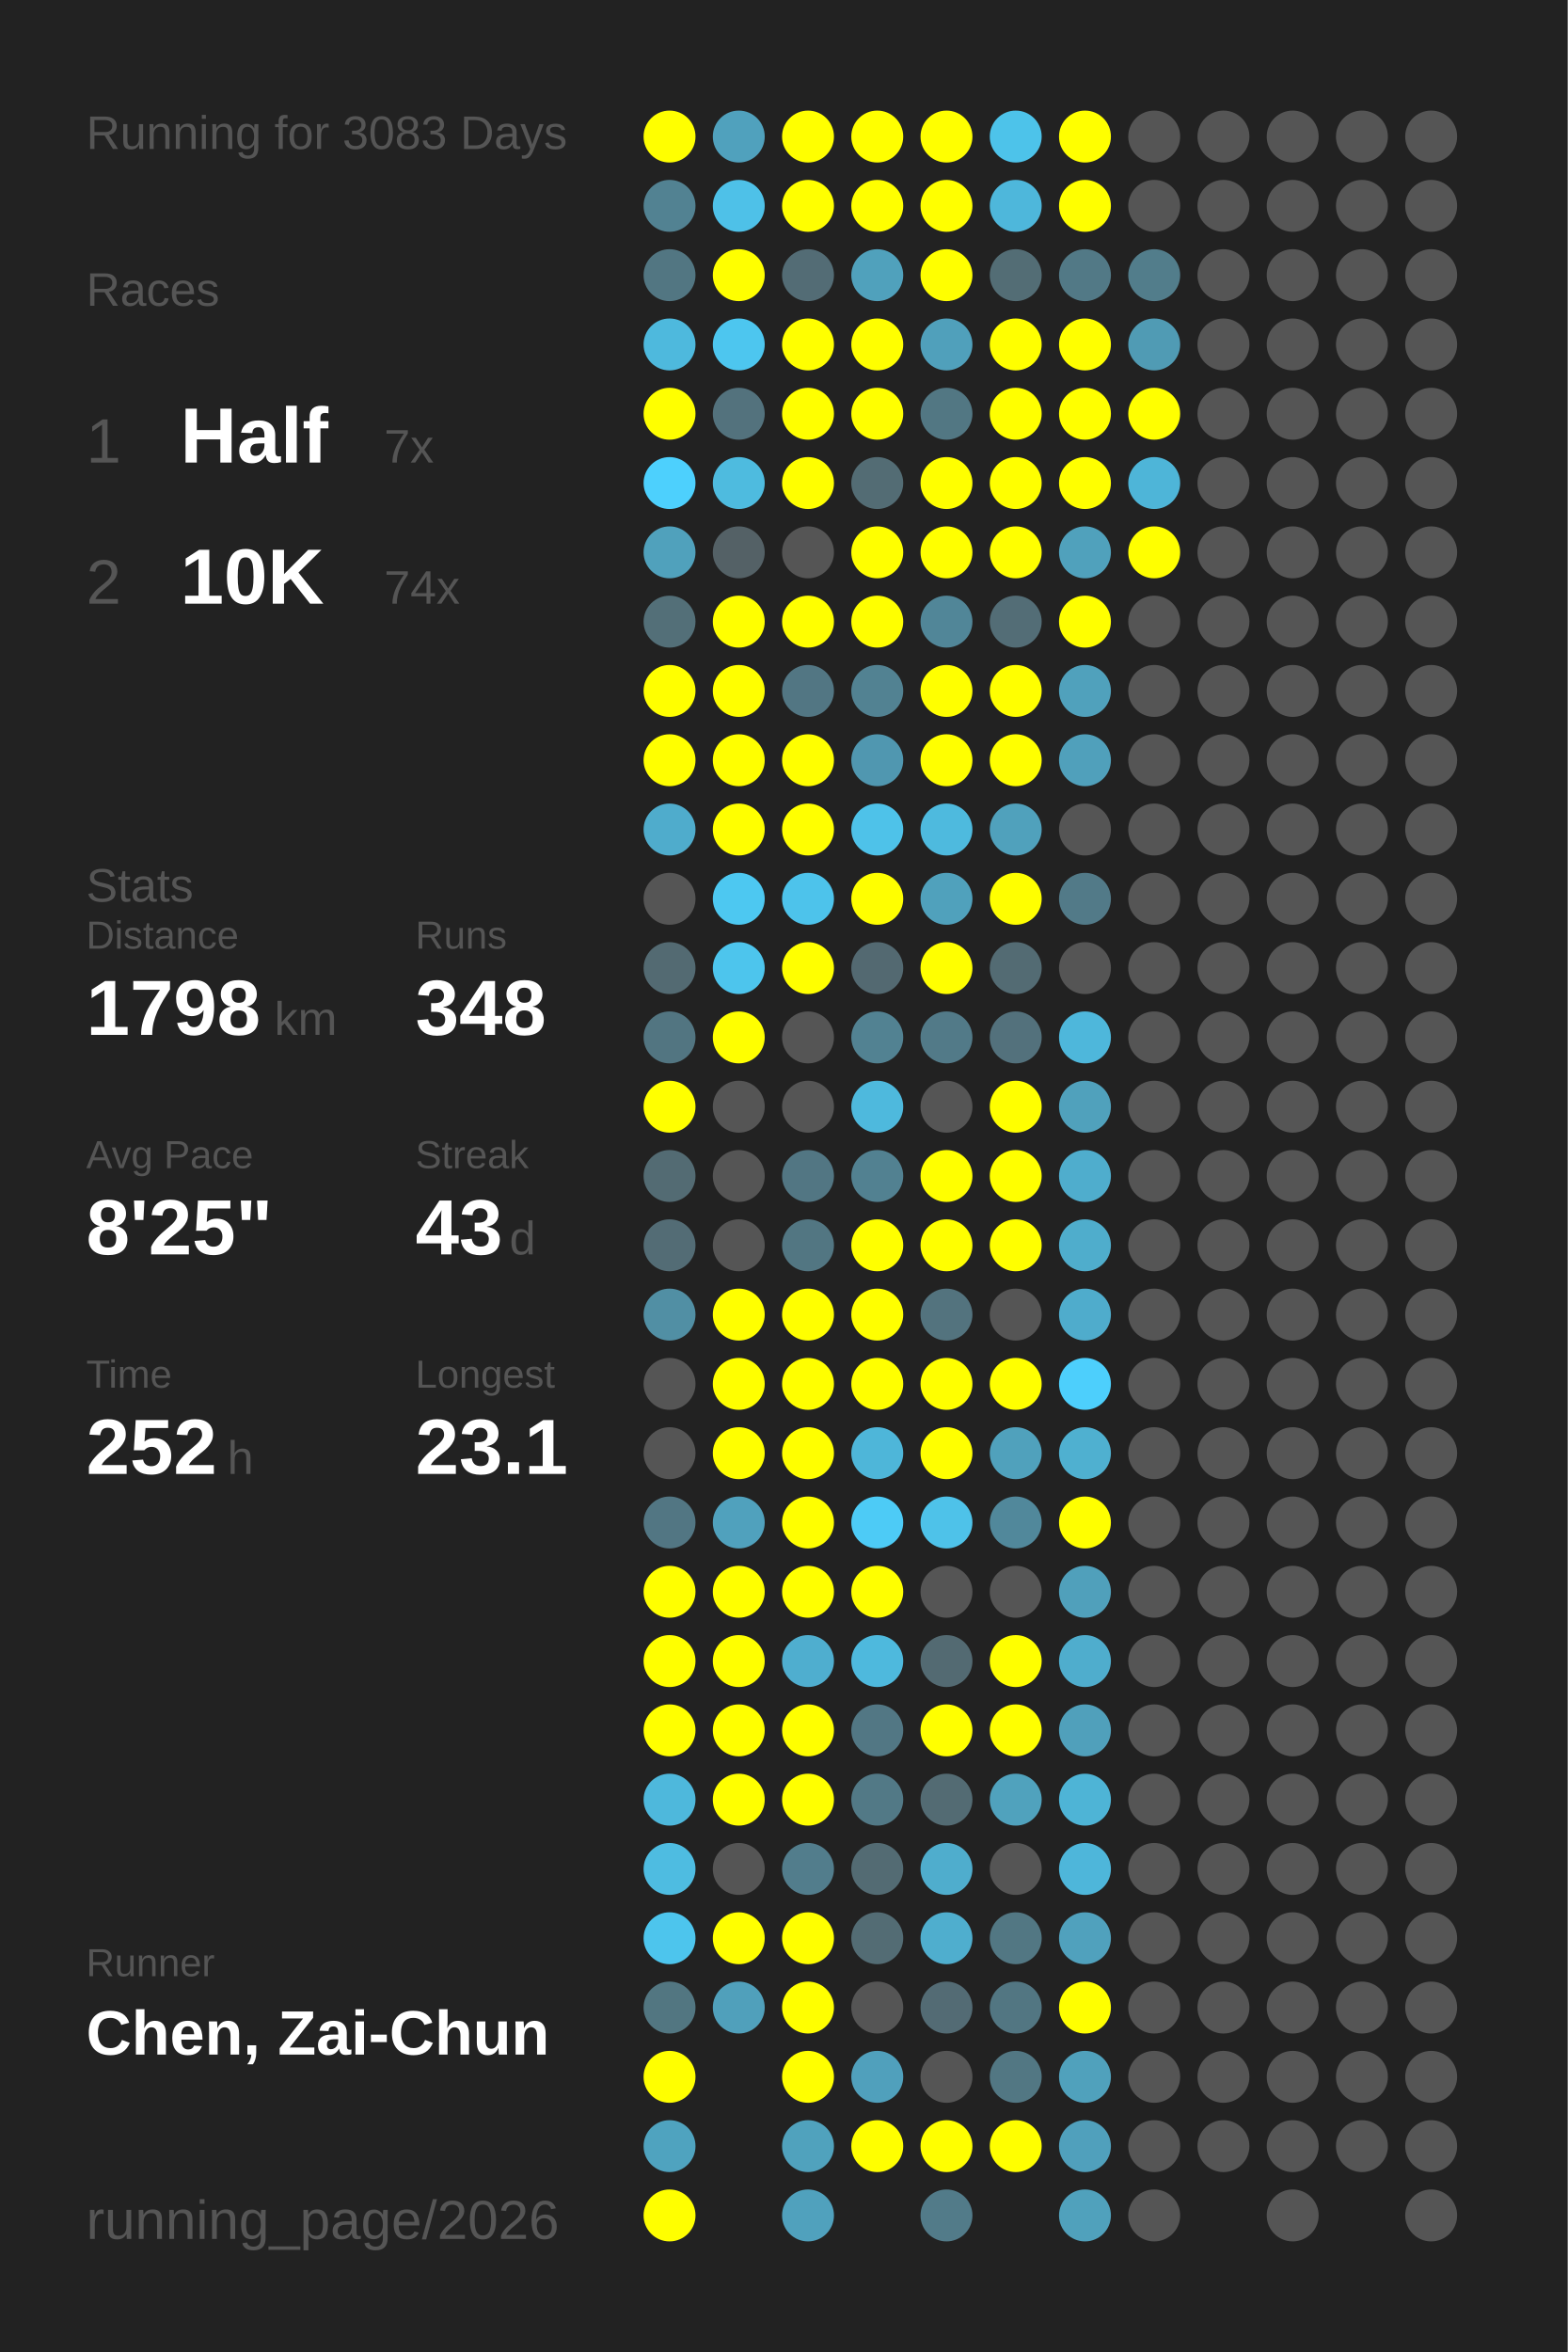
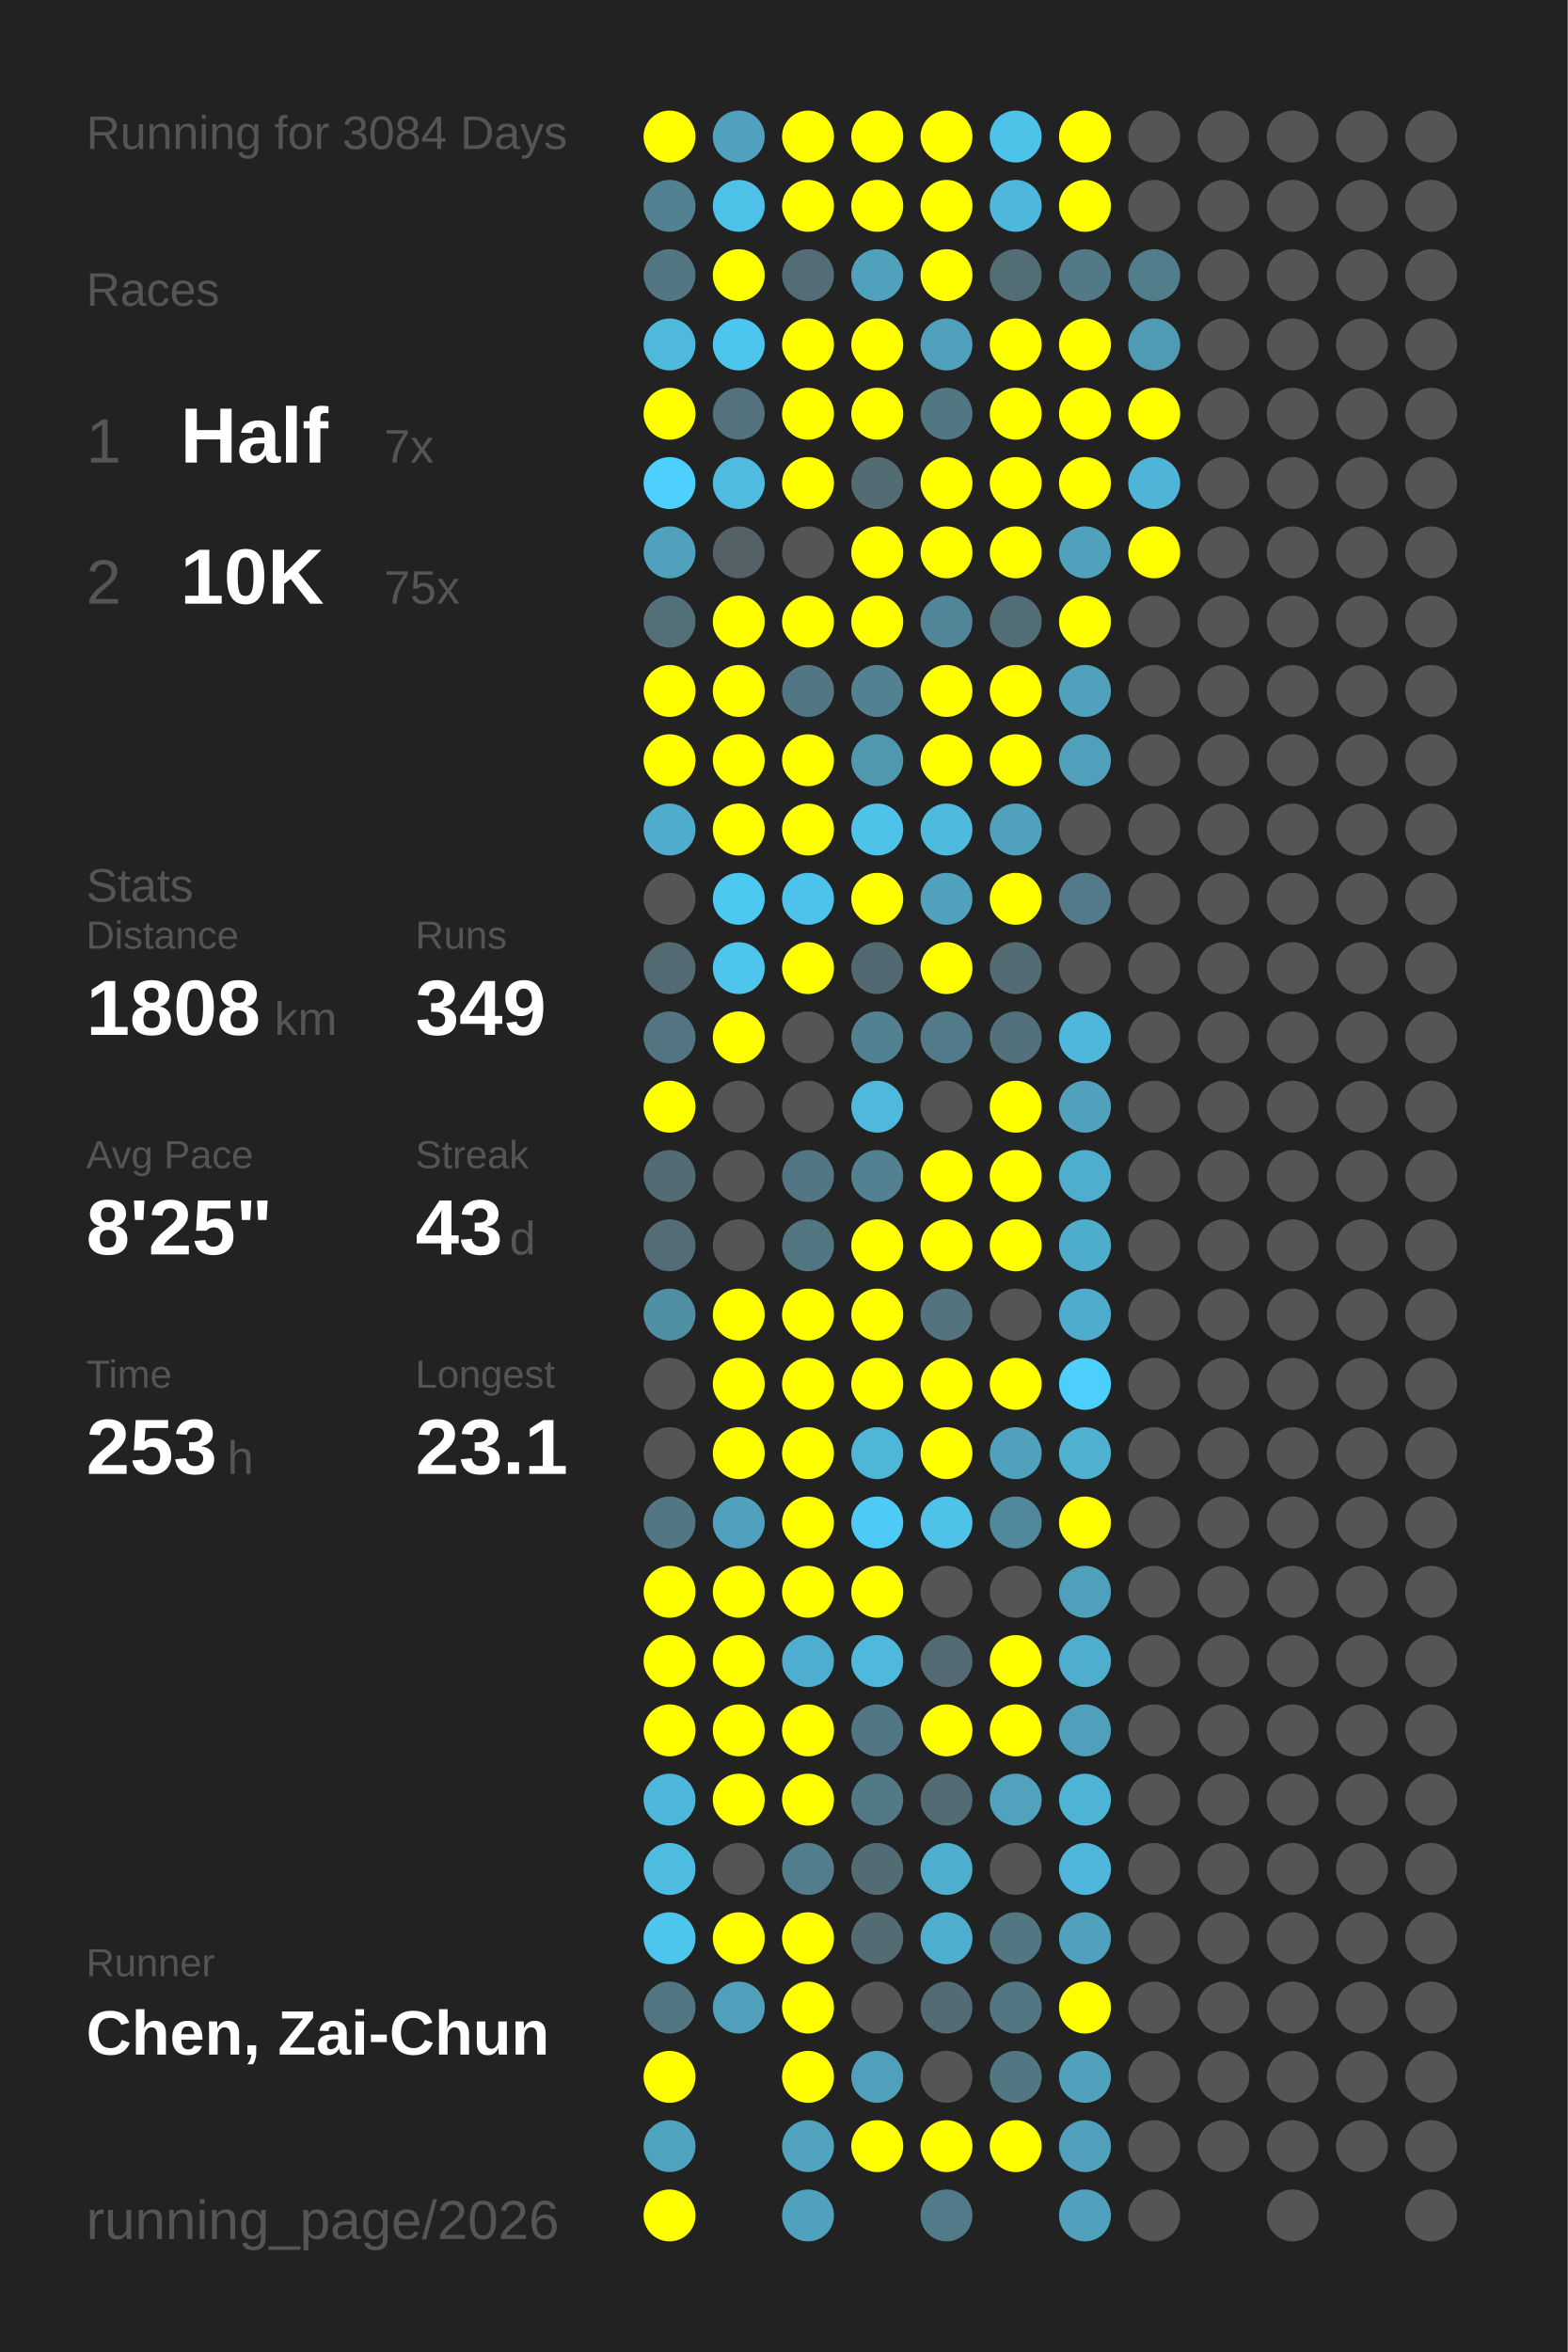
<svg xmlns="http://www.w3.org/2000/svg" baseProfile="full" height="300mm" version="1.1" viewBox="0,0,200,300" width="200mm">
  <defs />
  <rect fill="#222222" height="300" width="200" x="0" y="0" />
-   <text fill="#555555" style="font-size:6px; font-family:Arial;" x="11" y="19">Running for 3083 Days</text>
+   <text fill="#555555" style="font-size:6px; font-family:Arial;" x="11" y="19">Running for 3084 Days</text>
  <text fill="#555555" style="font-size:6px; font-family:Arial;" x="11" y="39">Races</text>
  <text fill="#555555" style="font-size:8px; font-family:Arial;" x="11" y="59">1</text>
  <text fill="#FFFFFF" style="font-size:10px; font-family:Arial; font-weight:bold;" x="23" y="59">Half</text>
  <text fill="#555555" style="font-size:6px; font-family:Arial;" x="49" y="59">7x</text>
  <text fill="#555555" style="font-size:8px; font-family:Arial;" x="11" y="77">2</text>
  <text fill="#FFFFFF" style="font-size:10px; font-family:Arial; font-weight:bold;" x="23" y="77">10K</text>
-   <text fill="#555555" style="font-size:6px; font-family:Arial;" x="49" y="77">74x</text>
+   <text fill="#555555" style="font-size:6px; font-family:Arial;" x="49" y="77">75x</text>
  <text fill="#555555" style="font-size:6px; font-family:Arial;" x="11" y="115">Stats</text>
  <text fill="#555555" style="font-size:5px; font-family:Arial;" x="11" y="121">Distance</text>
-   <text fill="#FFFFFF" style="font-size:10px; font-family:Arial; font-weight:bold;" x="11" y="132">1798</text>
+   <text fill="#FFFFFF" style="font-size:10px; font-family:Arial; font-weight:bold;" x="11" y="132">1808</text>
  <text fill="#555555" style="font-size:6px; font-family:Arial;" x="35" y="132">km</text>
  <text fill="#555555" style="font-size:5px; font-family:Arial;" x="53" y="121">Runs</text>
-   <text fill="#FFFFFF" style="font-size:10px; font-family:Arial; font-weight:bold;" x="53" y="132">348</text>
+   <text fill="#FFFFFF" style="font-size:10px; font-family:Arial; font-weight:bold;" x="53" y="132">349</text>
  <text fill="#555555" style="font-size:5px; font-family:Arial;" x="11" y="149">Avg Pace</text>
  <text fill="#FFFFFF" style="font-size:10px; font-family:Arial; font-weight:bold;" x="11" y="160">8'25"</text>
  <text fill="#555555" style="font-size:5px; font-family:Arial;" x="53" y="149">Streak</text>
  <text fill="#FFFFFF" style="font-size:10px; font-family:Arial; font-weight:bold;" x="53" y="160">43</text>
  <text fill="#555555" style="font-size:6px; font-family:Arial;" x="65" y="160">d</text>
  <text fill="#555555" style="font-size:5px; font-family:Arial;" x="11" y="177">Time</text>
-   <text fill="#FFFFFF" style="font-size:10px; font-family:Arial; font-weight:bold;" x="11" y="188">252</text>
+   <text fill="#FFFFFF" style="font-size:10px; font-family:Arial; font-weight:bold;" x="11" y="188">253</text>
  <text fill="#555555" style="font-size:6px; font-family:Arial;" x="29" y="188">h</text>
  <text fill="#555555" style="font-size:5px; font-family:Arial;" x="53" y="177">Longest</text>
  <text fill="#FFFFFF" style="font-size:10px; font-family:Arial; font-weight:bold;" x="53" y="188">23.1</text>
  <text fill="#555555" style="font-size:5px; font-family:Arial;" x="11" y="252.065">Runner</text>
  <text fill="#FFFFFF" style="font-size:8px; font-family:Arial; font-weight:bold;" x="11" y="262.065">Chen, Zai-Chun</text>
  <text fill="#555555" style="font-size:7px; font-family:Arial;" x="11" y="285.581">running_page/2026</text>
  <circle cx="85.417" cy="17.419" fill="#FFFF00" r="3.312" />
  <circle cx="85.417" cy="26.258" fill="#528292" r="3.312" />
  <circle cx="85.417" cy="35.097" fill="#527682" r="3.312" />
  <circle cx="85.417" cy="43.935" fill="#4eb9dd" r="3.312" />
  <circle cx="85.417" cy="52.774" fill="#FFFF00" r="3.312" />
  <circle cx="85.417" cy="61.613" fill="#4dd0fd" r="3.312" />
  <circle cx="85.417" cy="70.452" fill="#50a1bc" r="3.312" />
  <circle cx="85.417" cy="79.29" fill="#536f78" r="3.312" />
  <circle cx="85.417" cy="88.129" fill="#FFFF00" r="3.312" />
  <circle cx="85.417" cy="96.968" fill="#FFFF00" r="3.312" />
  <circle cx="85.417" cy="105.806" fill="#4faccc" r="3.312" />
  <circle cx="85.417" cy="114.645" fill="#555555" r="3.312" />
  <circle cx="85.417" cy="123.484" fill="#536a72" r="3.312" />
  <circle cx="85.417" cy="132.323" fill="#527581" r="3.312" />
  <circle cx="85.417" cy="141.161" fill="#FFFF00" r="3.312" />
  <circle cx="85.417" cy="150" fill="#536b73" r="3.312" />
  <circle cx="85.417" cy="158.839" fill="#536c75" r="3.312" />
  <circle cx="85.417" cy="167.677" fill="#518fa4" r="3.312" />
  <circle cx="85.417" cy="176.516" fill="#555555" r="3.312" />
  <circle cx="85.417" cy="185.355" fill="#555555" r="3.312" />
  <circle cx="85.417" cy="194.194" fill="#527683" r="3.312" />
  <circle cx="85.417" cy="203.032" fill="#FFFF00" r="3.312" />
  <circle cx="85.417" cy="211.871" fill="#FFFF00" r="3.312" />
  <circle cx="85.417" cy="220.71" fill="#FFFF00" r="3.312" />
  <circle cx="85.417" cy="229.548" fill="#4eb8dc" r="3.312" />
  <circle cx="85.417" cy="238.387" fill="#4ebce1" r="3.312" />
  <circle cx="85.417" cy="247.226" fill="#4dc5ed" r="3.312" />
  <circle cx="85.417" cy="256.065" fill="#527681" r="3.312" />
  <circle cx="85.417" cy="264.903" fill="#FFFF00" r="3.312" />
  <circle cx="85.417" cy="273.742" fill="#4fa3bf" r="3.312" />
  <circle cx="85.417" cy="282.581" fill="#FFFF00" r="3.312" />
  <circle cx="94.25" cy="17.419" fill="#50a1bd" r="3.312" />
  <circle cx="94.25" cy="26.258" fill="#4ec1e8" r="3.312" />
  <circle cx="94.25" cy="35.097" fill="#FFFF00" r="3.312" />
  <circle cx="94.25" cy="43.935" fill="#4dc6ef" r="3.312" />
  <circle cx="94.25" cy="52.774" fill="#53727d" r="3.312" />
  <circle cx="94.25" cy="61.613" fill="#4ebbdf" r="3.312" />
  <circle cx="94.25" cy="70.452" fill="#546166" r="3.312" />
  <circle cx="94.25" cy="79.29" fill="#FFFF00" r="3.312" />
  <circle cx="94.25" cy="88.129" fill="#FFFF00" r="3.312" />
  <circle cx="94.25" cy="96.968" fill="#FFFF00" r="3.312" />
  <circle cx="94.25" cy="105.806" fill="#FFFF00" r="3.312" />
  <circle cx="94.25" cy="114.645" fill="#4dc8f1" r="3.312" />
  <circle cx="94.25" cy="123.484" fill="#4dc5ed" r="3.312" />
  <circle cx="94.25" cy="132.323" fill="#FFFF00" r="3.312" />
  <circle cx="94.25" cy="141.161" fill="#555555" r="3.312" />
  <circle cx="94.25" cy="150" fill="#555555" r="3.312" />
  <circle cx="94.25" cy="158.839" fill="#555555" r="3.312" />
  <circle cx="94.25" cy="167.677" fill="#FFFF00" r="3.312" />
  <circle cx="94.25" cy="176.516" fill="#FFFF00" r="3.312" />
  <circle cx="94.25" cy="185.355" fill="#FFFF00" r="3.312" />
  <circle cx="94.25" cy="194.194" fill="#50a1bd" r="3.312" />
  <circle cx="94.25" cy="203.032" fill="#FFFF00" r="3.312" />
  <circle cx="94.25" cy="211.871" fill="#FFFF00" r="3.312" />
  <circle cx="94.25" cy="220.71" fill="#FFFF00" r="3.312" />
  <circle cx="94.25" cy="229.548" fill="#FFFF00" r="3.312" />
  <circle cx="94.25" cy="238.387" fill="#555555" r="3.312" />
  <circle cx="94.25" cy="247.226" fill="#FFFF00" r="3.312" />
  <circle cx="94.25" cy="256.065" fill="#50a0bb" r="3.312" />
  <circle cx="103.083" cy="17.419" fill="#FFFF00" r="3.312" />
  <circle cx="103.083" cy="26.258" fill="#FFFF00" r="3.312" />
  <circle cx="103.083" cy="35.097" fill="#536c75" r="3.312" />
  <circle cx="103.083" cy="43.935" fill="#FFFF00" r="3.312" />
  <circle cx="103.083" cy="52.774" fill="#FFFF00" r="3.312" />
  <circle cx="103.083" cy="61.613" fill="#FFFF00" r="3.312" />
  <circle cx="103.083" cy="70.452" fill="#555555" r="3.312" />
  <circle cx="103.083" cy="79.29" fill="#FFFF00" r="3.312" />
  <circle cx="103.083" cy="88.129" fill="#527683" r="3.312" />
  <circle cx="103.083" cy="96.968" fill="#FFFF00" r="3.312" />
  <circle cx="103.083" cy="105.806" fill="#FFFF00" r="3.312" />
  <circle cx="103.083" cy="114.645" fill="#4dc3eb" r="3.312" />
  <circle cx="103.083" cy="123.484" fill="#FFFF00" r="3.312" />
  <circle cx="103.083" cy="132.323" fill="#555555" r="3.312" />
  <circle cx="103.083" cy="141.161" fill="#555555" r="3.312" />
  <circle cx="103.083" cy="150" fill="#527683" r="3.312" />
  <circle cx="103.083" cy="158.839" fill="#527682" r="3.312" />
  <circle cx="103.083" cy="167.677" fill="#FFFF00" r="3.312" />
  <circle cx="103.083" cy="176.516" fill="#FFFF00" r="3.312" />
  <circle cx="103.083" cy="185.355" fill="#FFFF00" r="3.312" />
  <circle cx="103.083" cy="194.194" fill="#FFFF00" r="3.312" />
  <circle cx="103.083" cy="203.032" fill="#FFFF00" r="3.312" />
  <circle cx="103.083" cy="211.871" fill="#4faecf" r="3.312" />
  <circle cx="103.083" cy="220.71" fill="#FFFF00" r="3.312" />
  <circle cx="103.083" cy="229.548" fill="#FFFF00" r="3.312" />
  <circle cx="103.083" cy="238.387" fill="#527d8c" r="3.312" />
  <circle cx="103.083" cy="247.226" fill="#FFFF00" r="3.312" />
  <circle cx="103.083" cy="256.065" fill="#FFFF00" r="3.312" />
  <circle cx="103.083" cy="264.903" fill="#FFFF00" r="3.312" />
  <circle cx="103.083" cy="273.742" fill="#50a2bd" r="3.312" />
  <circle cx="103.083" cy="282.581" fill="#50a1bd" r="3.312" />
  <circle cx="111.917" cy="17.419" fill="#FFFF00" r="3.312" />
  <circle cx="111.917" cy="26.258" fill="#FFFF00" r="3.312" />
  <circle cx="111.917" cy="35.097" fill="#50a1bc" r="3.312" />
  <circle cx="111.917" cy="43.935" fill="#FFFF00" r="3.312" />
  <circle cx="111.917" cy="52.774" fill="#FFFF00" r="3.312" />
  <circle cx="111.917" cy="61.613" fill="#536c74" r="3.312" />
  <circle cx="111.917" cy="70.452" fill="#FFFF00" r="3.312" />
  <circle cx="111.917" cy="79.29" fill="#FFFF00" r="3.312" />
  <circle cx="111.917" cy="88.129" fill="#528292" r="3.312" />
  <circle cx="111.917" cy="96.968" fill="#5097b0" r="3.312" />
  <circle cx="111.917" cy="105.806" fill="#4ec2e9" r="3.312" />
  <circle cx="111.917" cy="114.645" fill="#FFFF00" r="3.312" />
  <circle cx="111.917" cy="123.484" fill="#536971" r="3.312" />
  <circle cx="111.917" cy="132.323" fill="#528292" r="3.312" />
  <circle cx="111.917" cy="141.161" fill="#4eb9dd" r="3.312" />
  <circle cx="111.917" cy="150" fill="#528191" r="3.312" />
  <circle cx="111.917" cy="158.839" fill="#FFFF00" r="3.312" />
  <circle cx="111.917" cy="167.677" fill="#FFFF00" r="3.312" />
  <circle cx="111.917" cy="176.516" fill="#FFFF00" r="3.312" />
  <circle cx="111.917" cy="185.355" fill="#4eb6d9" r="3.312" />
  <circle cx="111.917" cy="194.194" fill="#4dcbf6" r="3.312" />
  <circle cx="111.917" cy="203.032" fill="#FFFF00" r="3.312" />
  <circle cx="111.917" cy="211.871" fill="#4eb9dd" r="3.312" />
  <circle cx="111.917" cy="220.71" fill="#527784" r="3.312" />
  <circle cx="111.917" cy="229.548" fill="#527986" r="3.312" />
  <circle cx="111.917" cy="238.387" fill="#536b73" r="3.312" />
  <circle cx="111.917" cy="247.226" fill="#536c74" r="3.312" />
  <circle cx="111.917" cy="256.065" fill="#555555" r="3.312" />
  <circle cx="111.917" cy="264.903" fill="#50a0bc" r="3.312" />
  <circle cx="111.917" cy="273.742" fill="#FFFF00" r="3.312" />
  <circle cx="120.75" cy="17.419" fill="#FFFF00" r="3.312" />
  <circle cx="120.75" cy="26.258" fill="#FFFF00" r="3.312" />
  <circle cx="120.75" cy="35.097" fill="#FFFF00" r="3.312" />
  <circle cx="120.75" cy="43.935" fill="#50a0bb" r="3.312" />
  <circle cx="120.75" cy="52.774" fill="#527783" r="3.312" />
  <circle cx="120.75" cy="61.613" fill="#FFFF00" r="3.312" />
  <circle cx="120.75" cy="70.452" fill="#FFFF00" r="3.312" />
  <circle cx="120.75" cy="79.29" fill="#518698" r="3.312" />
  <circle cx="120.75" cy="88.129" fill="#FFFF00" r="3.312" />
  <circle cx="120.75" cy="96.968" fill="#FFFF00" r="3.312" />
  <circle cx="120.75" cy="105.806" fill="#4ebade" r="3.312" />
  <circle cx="120.75" cy="114.645" fill="#50a1bc" r="3.312" />
  <circle cx="120.75" cy="123.484" fill="#FFFF00" r="3.312" />
  <circle cx="120.75" cy="132.323" fill="#527a88" r="3.312" />
  <circle cx="120.75" cy="141.161" fill="#555555" r="3.312" />
  <circle cx="120.75" cy="150" fill="#FFFF00" r="3.312" />
  <circle cx="120.75" cy="158.839" fill="#FFFF00" r="3.312" />
  <circle cx="120.75" cy="167.677" fill="#53737e" r="3.312" />
  <circle cx="120.75" cy="176.516" fill="#FFFF00" r="3.312" />
  <circle cx="120.75" cy="185.355" fill="#FFFF00" r="3.312" />
  <circle cx="120.75" cy="194.194" fill="#4ec2e9" r="3.312" />
  <circle cx="120.75" cy="203.032" fill="#555555" r="3.312" />
  <circle cx="120.75" cy="211.871" fill="#536a72" r="3.312" />
  <circle cx="120.75" cy="220.71" fill="#FFFF00" r="3.312" />
  <circle cx="120.75" cy="229.548" fill="#536b73" r="3.312" />
  <circle cx="120.75" cy="238.387" fill="#4fadcd" r="3.312" />
  <circle cx="120.75" cy="247.226" fill="#4faece" r="3.312" />
  <circle cx="120.75" cy="256.065" fill="#536b74" r="3.312" />
  <circle cx="120.75" cy="264.903" fill="#555555" r="3.312" />
  <circle cx="120.75" cy="273.742" fill="#FFFF00" r="3.312" />
  <circle cx="120.75" cy="282.581" fill="#527b89" r="3.312" />
  <circle cx="129.583" cy="17.419" fill="#4dc3ea" r="3.312" />
  <circle cx="129.583" cy="26.258" fill="#4eb7db" r="3.312" />
  <circle cx="129.583" cy="35.097" fill="#536d75" r="3.312" />
  <circle cx="129.583" cy="43.935" fill="#FFFF00" r="3.312" />
  <circle cx="129.583" cy="52.774" fill="#FFFF00" r="3.312" />
  <circle cx="129.583" cy="61.613" fill="#FFFF00" r="3.312" />
  <circle cx="129.583" cy="70.452" fill="#FFFF00" r="3.312" />
  <circle cx="129.583" cy="79.29" fill="#536d76" r="3.312" />
  <circle cx="129.583" cy="88.129" fill="#FFFF00" r="3.312" />
  <circle cx="129.583" cy="96.968" fill="#FFFF00" r="3.312" />
  <circle cx="129.583" cy="105.806" fill="#50a1bc" r="3.312" />
  <circle cx="129.583" cy="114.645" fill="#FFFF00" r="3.312" />
  <circle cx="129.583" cy="123.484" fill="#536b73" r="3.312" />
  <circle cx="129.583" cy="132.323" fill="#53717c" r="3.312" />
  <circle cx="129.583" cy="141.161" fill="#FFFF00" r="3.312" />
  <circle cx="129.583" cy="150" fill="#FFFF00" r="3.312" />
  <circle cx="129.583" cy="158.839" fill="#FFFF00" r="3.312" />
  <circle cx="129.583" cy="167.677" fill="#555555" r="3.312" />
  <circle cx="129.583" cy="176.516" fill="#FFFF00" r="3.312" />
  <circle cx="129.583" cy="185.355" fill="#50a1bc" r="3.312" />
  <circle cx="129.583" cy="194.194" fill="#51889b" r="3.312" />
  <circle cx="129.583" cy="203.032" fill="#555555" r="3.312" />
  <circle cx="129.583" cy="211.871" fill="#FFFF00" r="3.312" />
  <circle cx="129.583" cy="220.71" fill="#FFFF00" r="3.312" />
  <circle cx="129.583" cy="229.548" fill="#50a2bd" r="3.312" />
  <circle cx="129.583" cy="238.387" fill="#555555" r="3.312" />
  <circle cx="129.583" cy="247.226" fill="#527783" r="3.312" />
  <circle cx="129.583" cy="256.065" fill="#527682" r="3.312" />
  <circle cx="129.583" cy="264.903" fill="#527783" r="3.312" />
  <circle cx="129.583" cy="273.742" fill="#FFFF00" r="3.312" />
  <circle cx="138.417" cy="17.419" fill="#FFFF00" r="3.312" />
  <circle cx="138.417" cy="26.258" fill="#FFFF00" r="3.312" />
  <circle cx="138.417" cy="35.097" fill="#527986" r="3.312" />
  <circle cx="138.417" cy="43.935" fill="#FFFF00" r="3.312" />
  <circle cx="138.417" cy="52.774" fill="#FFFF00" r="3.312" />
  <circle cx="138.417" cy="61.613" fill="#FFFF00" r="3.312" />
  <circle cx="138.417" cy="70.452" fill="#50a1bc" r="3.312" />
  <circle cx="138.417" cy="79.29" fill="#FFFF00" r="3.312" />
  <circle cx="138.417" cy="88.129" fill="#50a1bc" r="3.312" />
  <circle cx="138.417" cy="96.968" fill="#50a0bb" r="3.312" />
  <circle cx="138.417" cy="105.806" fill="#555555" r="3.312" />
  <circle cx="138.417" cy="114.645" fill="#527a88" r="3.312" />
  <circle cx="138.417" cy="123.484" fill="#555555" r="3.312" />
  <circle cx="138.417" cy="132.323" fill="#4eb7db" r="3.312" />
  <circle cx="138.417" cy="141.161" fill="#50a1bc" r="3.312" />
  <circle cx="138.417" cy="150" fill="#4fadcd" r="3.312" />
  <circle cx="138.417" cy="158.839" fill="#4fadcc" r="3.312" />
  <circle cx="138.417" cy="167.677" fill="#4faccc" r="3.312" />
  <circle cx="138.417" cy="176.516" fill="#4dcffc" r="3.312" />
  <circle cx="138.417" cy="185.355" fill="#4fb0d0" r="3.312" />
  <circle cx="138.417" cy="194.194" fill="#FFFF00" r="3.312" />
  <circle cx="138.417" cy="203.032" fill="#50a0bb" r="3.312" />
  <circle cx="138.417" cy="211.871" fill="#4fadcd" r="3.312" />
  <circle cx="138.417" cy="220.71" fill="#50a0bb" r="3.312" />
  <circle cx="138.417" cy="229.548" fill="#4eb4d6" r="3.312" />
  <circle cx="138.417" cy="238.387" fill="#4eb6da" r="3.312" />
  <circle cx="138.417" cy="247.226" fill="#50a1bd" r="3.312" />
  <circle cx="138.417" cy="256.065" fill="#FFFF00" r="3.312" />
  <circle cx="138.417" cy="264.903" fill="#50a1bc" r="3.312" />
  <circle cx="138.417" cy="273.742" fill="#50a0bc" r="3.312" />
  <circle cx="138.417" cy="282.581" fill="#50a1bc" r="3.312" />
  <circle cx="147.25" cy="17.419" fill="#555555" r="3.312" />
  <circle cx="147.25" cy="26.258" fill="#555555" r="3.312" />
  <circle cx="147.25" cy="35.097" fill="#527d8b" r="3.312" />
  <circle cx="147.25" cy="43.935" fill="#509bb4" r="3.312" />
  <circle cx="147.25" cy="52.774" fill="#FFFF00" r="3.312" />
  <circle cx="147.25" cy="61.613" fill="#4eb5d8" r="3.312" />
  <circle cx="147.25" cy="70.452" fill="#FFFF00" r="3.312" />
  <circle cx="147.25" cy="79.29" fill="#555555" r="3.312" />
  <circle cx="147.25" cy="88.129" fill="#555555" r="3.312" />
  <circle cx="147.25" cy="96.968" fill="#555555" r="3.312" />
  <circle cx="147.25" cy="105.806" fill="#555555" r="3.312" />
  <circle cx="147.25" cy="114.645" fill="#555555" r="3.312" />
  <circle cx="147.25" cy="123.484" fill="#555555" r="3.312" />
  <circle cx="147.25" cy="132.323" fill="#555555" r="3.312" />
  <circle cx="147.25" cy="141.161" fill="#555555" r="3.312" />
  <circle cx="147.25" cy="150" fill="#555555" r="3.312" />
  <circle cx="147.25" cy="158.839" fill="#555555" r="3.312" />
  <circle cx="147.25" cy="167.677" fill="#555555" r="3.312" />
  <circle cx="147.25" cy="176.516" fill="#555555" r="3.312" />
  <circle cx="147.25" cy="185.355" fill="#555555" r="3.312" />
  <circle cx="147.25" cy="194.194" fill="#555555" r="3.312" />
  <circle cx="147.25" cy="203.032" fill="#555555" r="3.312" />
  <circle cx="147.25" cy="211.871" fill="#555555" r="3.312" />
  <circle cx="147.25" cy="220.71" fill="#555555" r="3.312" />
  <circle cx="147.25" cy="229.548" fill="#555555" r="3.312" />
  <circle cx="147.25" cy="238.387" fill="#555555" r="3.312" />
  <circle cx="147.25" cy="247.226" fill="#555555" r="3.312" />
  <circle cx="147.25" cy="256.065" fill="#555555" r="3.312" />
  <circle cx="147.25" cy="264.903" fill="#555555" r="3.312" />
  <circle cx="147.25" cy="273.742" fill="#555555" r="3.312" />
  <circle cx="147.25" cy="282.581" fill="#555555" r="3.312" />
  <circle cx="156.083" cy="17.419" fill="#555555" r="3.312" />
  <circle cx="156.083" cy="26.258" fill="#555555" r="3.312" />
  <circle cx="156.083" cy="35.097" fill="#555555" r="3.312" />
  <circle cx="156.083" cy="43.935" fill="#555555" r="3.312" />
  <circle cx="156.083" cy="52.774" fill="#555555" r="3.312" />
  <circle cx="156.083" cy="61.613" fill="#555555" r="3.312" />
  <circle cx="156.083" cy="70.452" fill="#555555" r="3.312" />
  <circle cx="156.083" cy="79.29" fill="#555555" r="3.312" />
  <circle cx="156.083" cy="88.129" fill="#555555" r="3.312" />
  <circle cx="156.083" cy="96.968" fill="#555555" r="3.312" />
  <circle cx="156.083" cy="105.806" fill="#555555" r="3.312" />
  <circle cx="156.083" cy="114.645" fill="#555555" r="3.312" />
  <circle cx="156.083" cy="123.484" fill="#555555" r="3.312" />
  <circle cx="156.083" cy="132.323" fill="#555555" r="3.312" />
  <circle cx="156.083" cy="141.161" fill="#555555" r="3.312" />
  <circle cx="156.083" cy="150" fill="#555555" r="3.312" />
  <circle cx="156.083" cy="158.839" fill="#555555" r="3.312" />
  <circle cx="156.083" cy="167.677" fill="#555555" r="3.312" />
  <circle cx="156.083" cy="176.516" fill="#555555" r="3.312" />
  <circle cx="156.083" cy="185.355" fill="#555555" r="3.312" />
  <circle cx="156.083" cy="194.194" fill="#555555" r="3.312" />
  <circle cx="156.083" cy="203.032" fill="#555555" r="3.312" />
  <circle cx="156.083" cy="211.871" fill="#555555" r="3.312" />
  <circle cx="156.083" cy="220.71" fill="#555555" r="3.312" />
  <circle cx="156.083" cy="229.548" fill="#555555" r="3.312" />
  <circle cx="156.083" cy="238.387" fill="#555555" r="3.312" />
  <circle cx="156.083" cy="247.226" fill="#555555" r="3.312" />
  <circle cx="156.083" cy="256.065" fill="#555555" r="3.312" />
  <circle cx="156.083" cy="264.903" fill="#555555" r="3.312" />
  <circle cx="156.083" cy="273.742" fill="#555555" r="3.312" />
  <circle cx="164.917" cy="17.419" fill="#555555" r="3.312" />
  <circle cx="164.917" cy="26.258" fill="#555555" r="3.312" />
  <circle cx="164.917" cy="35.097" fill="#555555" r="3.312" />
  <circle cx="164.917" cy="43.935" fill="#555555" r="3.312" />
  <circle cx="164.917" cy="52.774" fill="#555555" r="3.312" />
  <circle cx="164.917" cy="61.613" fill="#555555" r="3.312" />
  <circle cx="164.917" cy="70.452" fill="#555555" r="3.312" />
  <circle cx="164.917" cy="79.29" fill="#555555" r="3.312" />
  <circle cx="164.917" cy="88.129" fill="#555555" r="3.312" />
  <circle cx="164.917" cy="96.968" fill="#555555" r="3.312" />
  <circle cx="164.917" cy="105.806" fill="#555555" r="3.312" />
  <circle cx="164.917" cy="114.645" fill="#555555" r="3.312" />
  <circle cx="164.917" cy="123.484" fill="#555555" r="3.312" />
  <circle cx="164.917" cy="132.323" fill="#555555" r="3.312" />
  <circle cx="164.917" cy="141.161" fill="#555555" r="3.312" />
  <circle cx="164.917" cy="150" fill="#555555" r="3.312" />
  <circle cx="164.917" cy="158.839" fill="#555555" r="3.312" />
  <circle cx="164.917" cy="167.677" fill="#555555" r="3.312" />
  <circle cx="164.917" cy="176.516" fill="#555555" r="3.312" />
  <circle cx="164.917" cy="185.355" fill="#555555" r="3.312" />
  <circle cx="164.917" cy="194.194" fill="#555555" r="3.312" />
  <circle cx="164.917" cy="203.032" fill="#555555" r="3.312" />
  <circle cx="164.917" cy="211.871" fill="#555555" r="3.312" />
  <circle cx="164.917" cy="220.71" fill="#555555" r="3.312" />
  <circle cx="164.917" cy="229.548" fill="#555555" r="3.312" />
  <circle cx="164.917" cy="238.387" fill="#555555" r="3.312" />
  <circle cx="164.917" cy="247.226" fill="#555555" r="3.312" />
  <circle cx="164.917" cy="256.065" fill="#555555" r="3.312" />
  <circle cx="164.917" cy="264.903" fill="#555555" r="3.312" />
  <circle cx="164.917" cy="273.742" fill="#555555" r="3.312" />
  <circle cx="164.917" cy="282.581" fill="#555555" r="3.312" />
  <circle cx="173.75" cy="17.419" fill="#555555" r="3.312" />
  <circle cx="173.75" cy="26.258" fill="#555555" r="3.312" />
  <circle cx="173.75" cy="35.097" fill="#555555" r="3.312" />
  <circle cx="173.75" cy="43.935" fill="#555555" r="3.312" />
  <circle cx="173.75" cy="52.774" fill="#555555" r="3.312" />
  <circle cx="173.75" cy="61.613" fill="#555555" r="3.312" />
  <circle cx="173.75" cy="70.452" fill="#555555" r="3.312" />
  <circle cx="173.75" cy="79.29" fill="#555555" r="3.312" />
  <circle cx="173.75" cy="88.129" fill="#555555" r="3.312" />
  <circle cx="173.75" cy="96.968" fill="#555555" r="3.312" />
  <circle cx="173.75" cy="105.806" fill="#555555" r="3.312" />
  <circle cx="173.75" cy="114.645" fill="#555555" r="3.312" />
  <circle cx="173.75" cy="123.484" fill="#555555" r="3.312" />
  <circle cx="173.75" cy="132.323" fill="#555555" r="3.312" />
  <circle cx="173.75" cy="141.161" fill="#555555" r="3.312" />
  <circle cx="173.75" cy="150" fill="#555555" r="3.312" />
  <circle cx="173.75" cy="158.839" fill="#555555" r="3.312" />
  <circle cx="173.75" cy="167.677" fill="#555555" r="3.312" />
  <circle cx="173.75" cy="176.516" fill="#555555" r="3.312" />
  <circle cx="173.75" cy="185.355" fill="#555555" r="3.312" />
  <circle cx="173.75" cy="194.194" fill="#555555" r="3.312" />
  <circle cx="173.75" cy="203.032" fill="#555555" r="3.312" />
  <circle cx="173.75" cy="211.871" fill="#555555" r="3.312" />
  <circle cx="173.75" cy="220.71" fill="#555555" r="3.312" />
  <circle cx="173.75" cy="229.548" fill="#555555" r="3.312" />
  <circle cx="173.75" cy="238.387" fill="#555555" r="3.312" />
  <circle cx="173.75" cy="247.226" fill="#555555" r="3.312" />
  <circle cx="173.75" cy="256.065" fill="#555555" r="3.312" />
  <circle cx="173.75" cy="264.903" fill="#555555" r="3.312" />
  <circle cx="173.75" cy="273.742" fill="#555555" r="3.312" />
  <circle cx="182.583" cy="17.419" fill="#555555" r="3.312" />
  <circle cx="182.583" cy="26.258" fill="#555555" r="3.312" />
  <circle cx="182.583" cy="35.097" fill="#555555" r="3.312" />
  <circle cx="182.583" cy="43.935" fill="#555555" r="3.312" />
  <circle cx="182.583" cy="52.774" fill="#555555" r="3.312" />
  <circle cx="182.583" cy="61.613" fill="#555555" r="3.312" />
  <circle cx="182.583" cy="70.452" fill="#555555" r="3.312" />
  <circle cx="182.583" cy="79.29" fill="#555555" r="3.312" />
  <circle cx="182.583" cy="88.129" fill="#555555" r="3.312" />
  <circle cx="182.583" cy="96.968" fill="#555555" r="3.312" />
  <circle cx="182.583" cy="105.806" fill="#555555" r="3.312" />
  <circle cx="182.583" cy="114.645" fill="#555555" r="3.312" />
  <circle cx="182.583" cy="123.484" fill="#555555" r="3.312" />
  <circle cx="182.583" cy="132.323" fill="#555555" r="3.312" />
  <circle cx="182.583" cy="141.161" fill="#555555" r="3.312" />
  <circle cx="182.583" cy="150" fill="#555555" r="3.312" />
  <circle cx="182.583" cy="158.839" fill="#555555" r="3.312" />
  <circle cx="182.583" cy="167.677" fill="#555555" r="3.312" />
  <circle cx="182.583" cy="176.516" fill="#555555" r="3.312" />
  <circle cx="182.583" cy="185.355" fill="#555555" r="3.312" />
  <circle cx="182.583" cy="194.194" fill="#555555" r="3.312" />
  <circle cx="182.583" cy="203.032" fill="#555555" r="3.312" />
  <circle cx="182.583" cy="211.871" fill="#555555" r="3.312" />
  <circle cx="182.583" cy="220.71" fill="#555555" r="3.312" />
  <circle cx="182.583" cy="229.548" fill="#555555" r="3.312" />
  <circle cx="182.583" cy="238.387" fill="#555555" r="3.312" />
  <circle cx="182.583" cy="247.226" fill="#555555" r="3.312" />
  <circle cx="182.583" cy="256.065" fill="#555555" r="3.312" />
  <circle cx="182.583" cy="264.903" fill="#555555" r="3.312" />
  <circle cx="182.583" cy="273.742" fill="#555555" r="3.312" />
  <circle cx="182.583" cy="282.581" fill="#555555" r="3.312" />
</svg>
